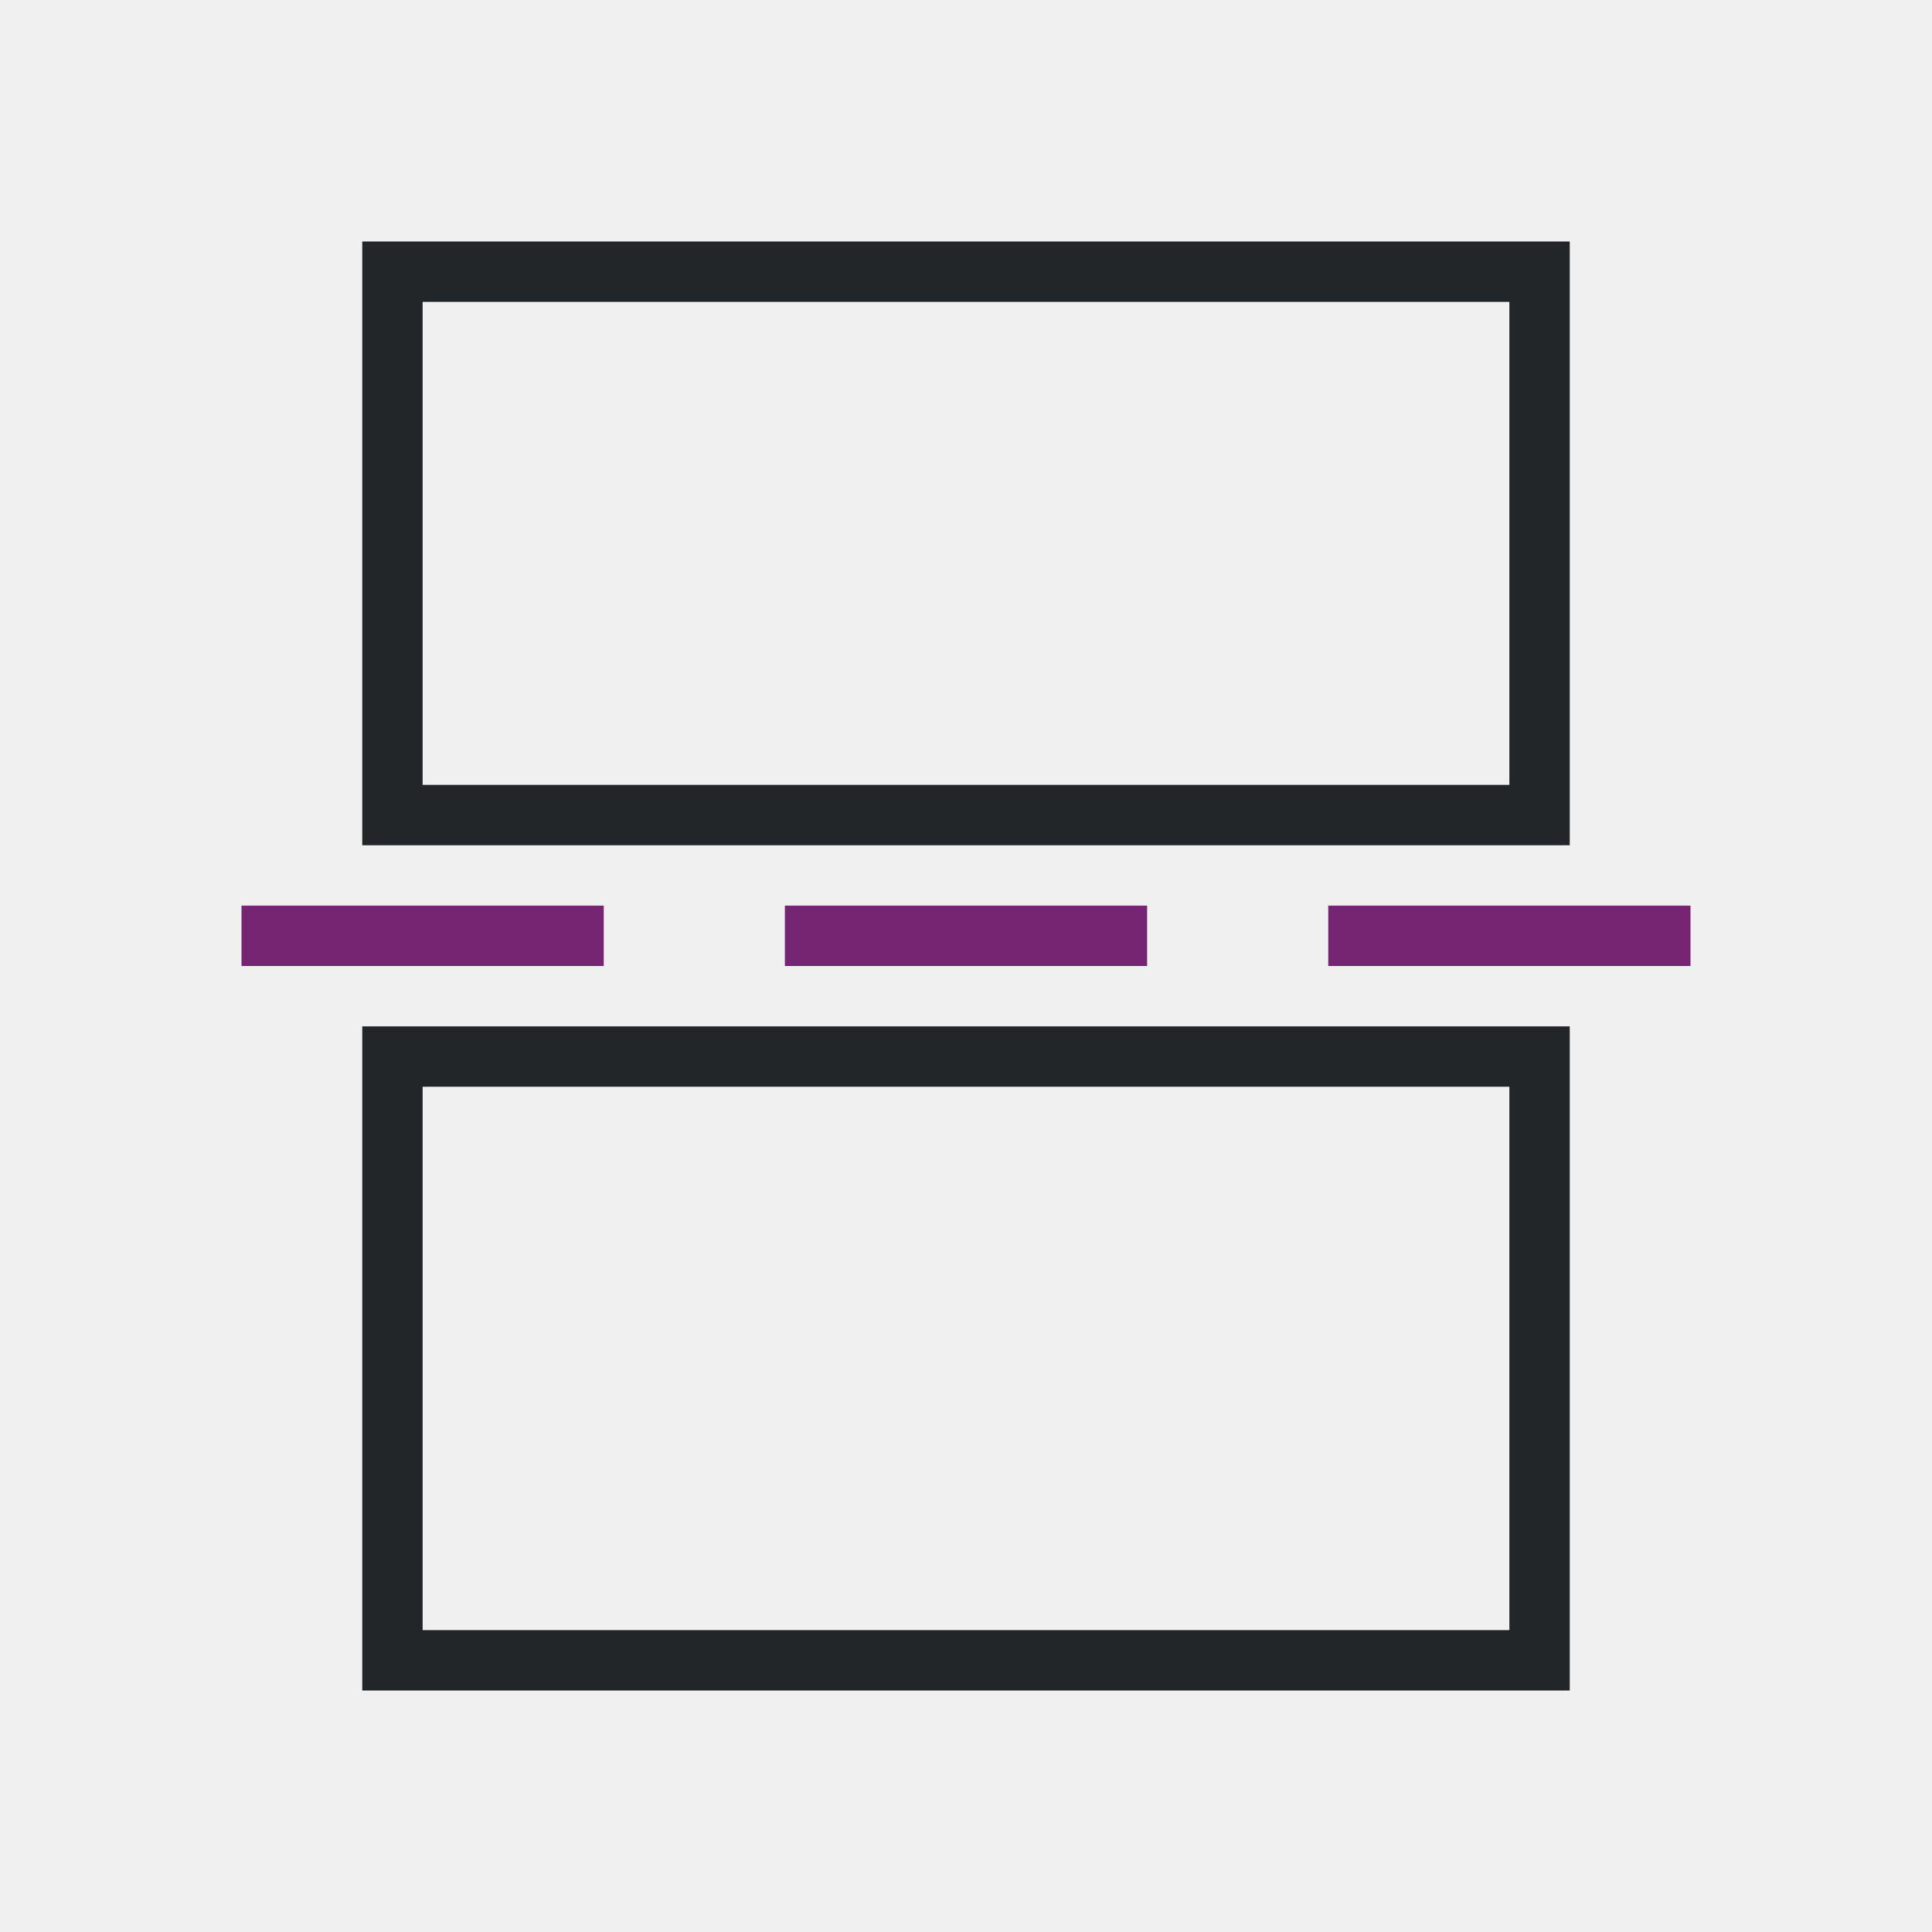
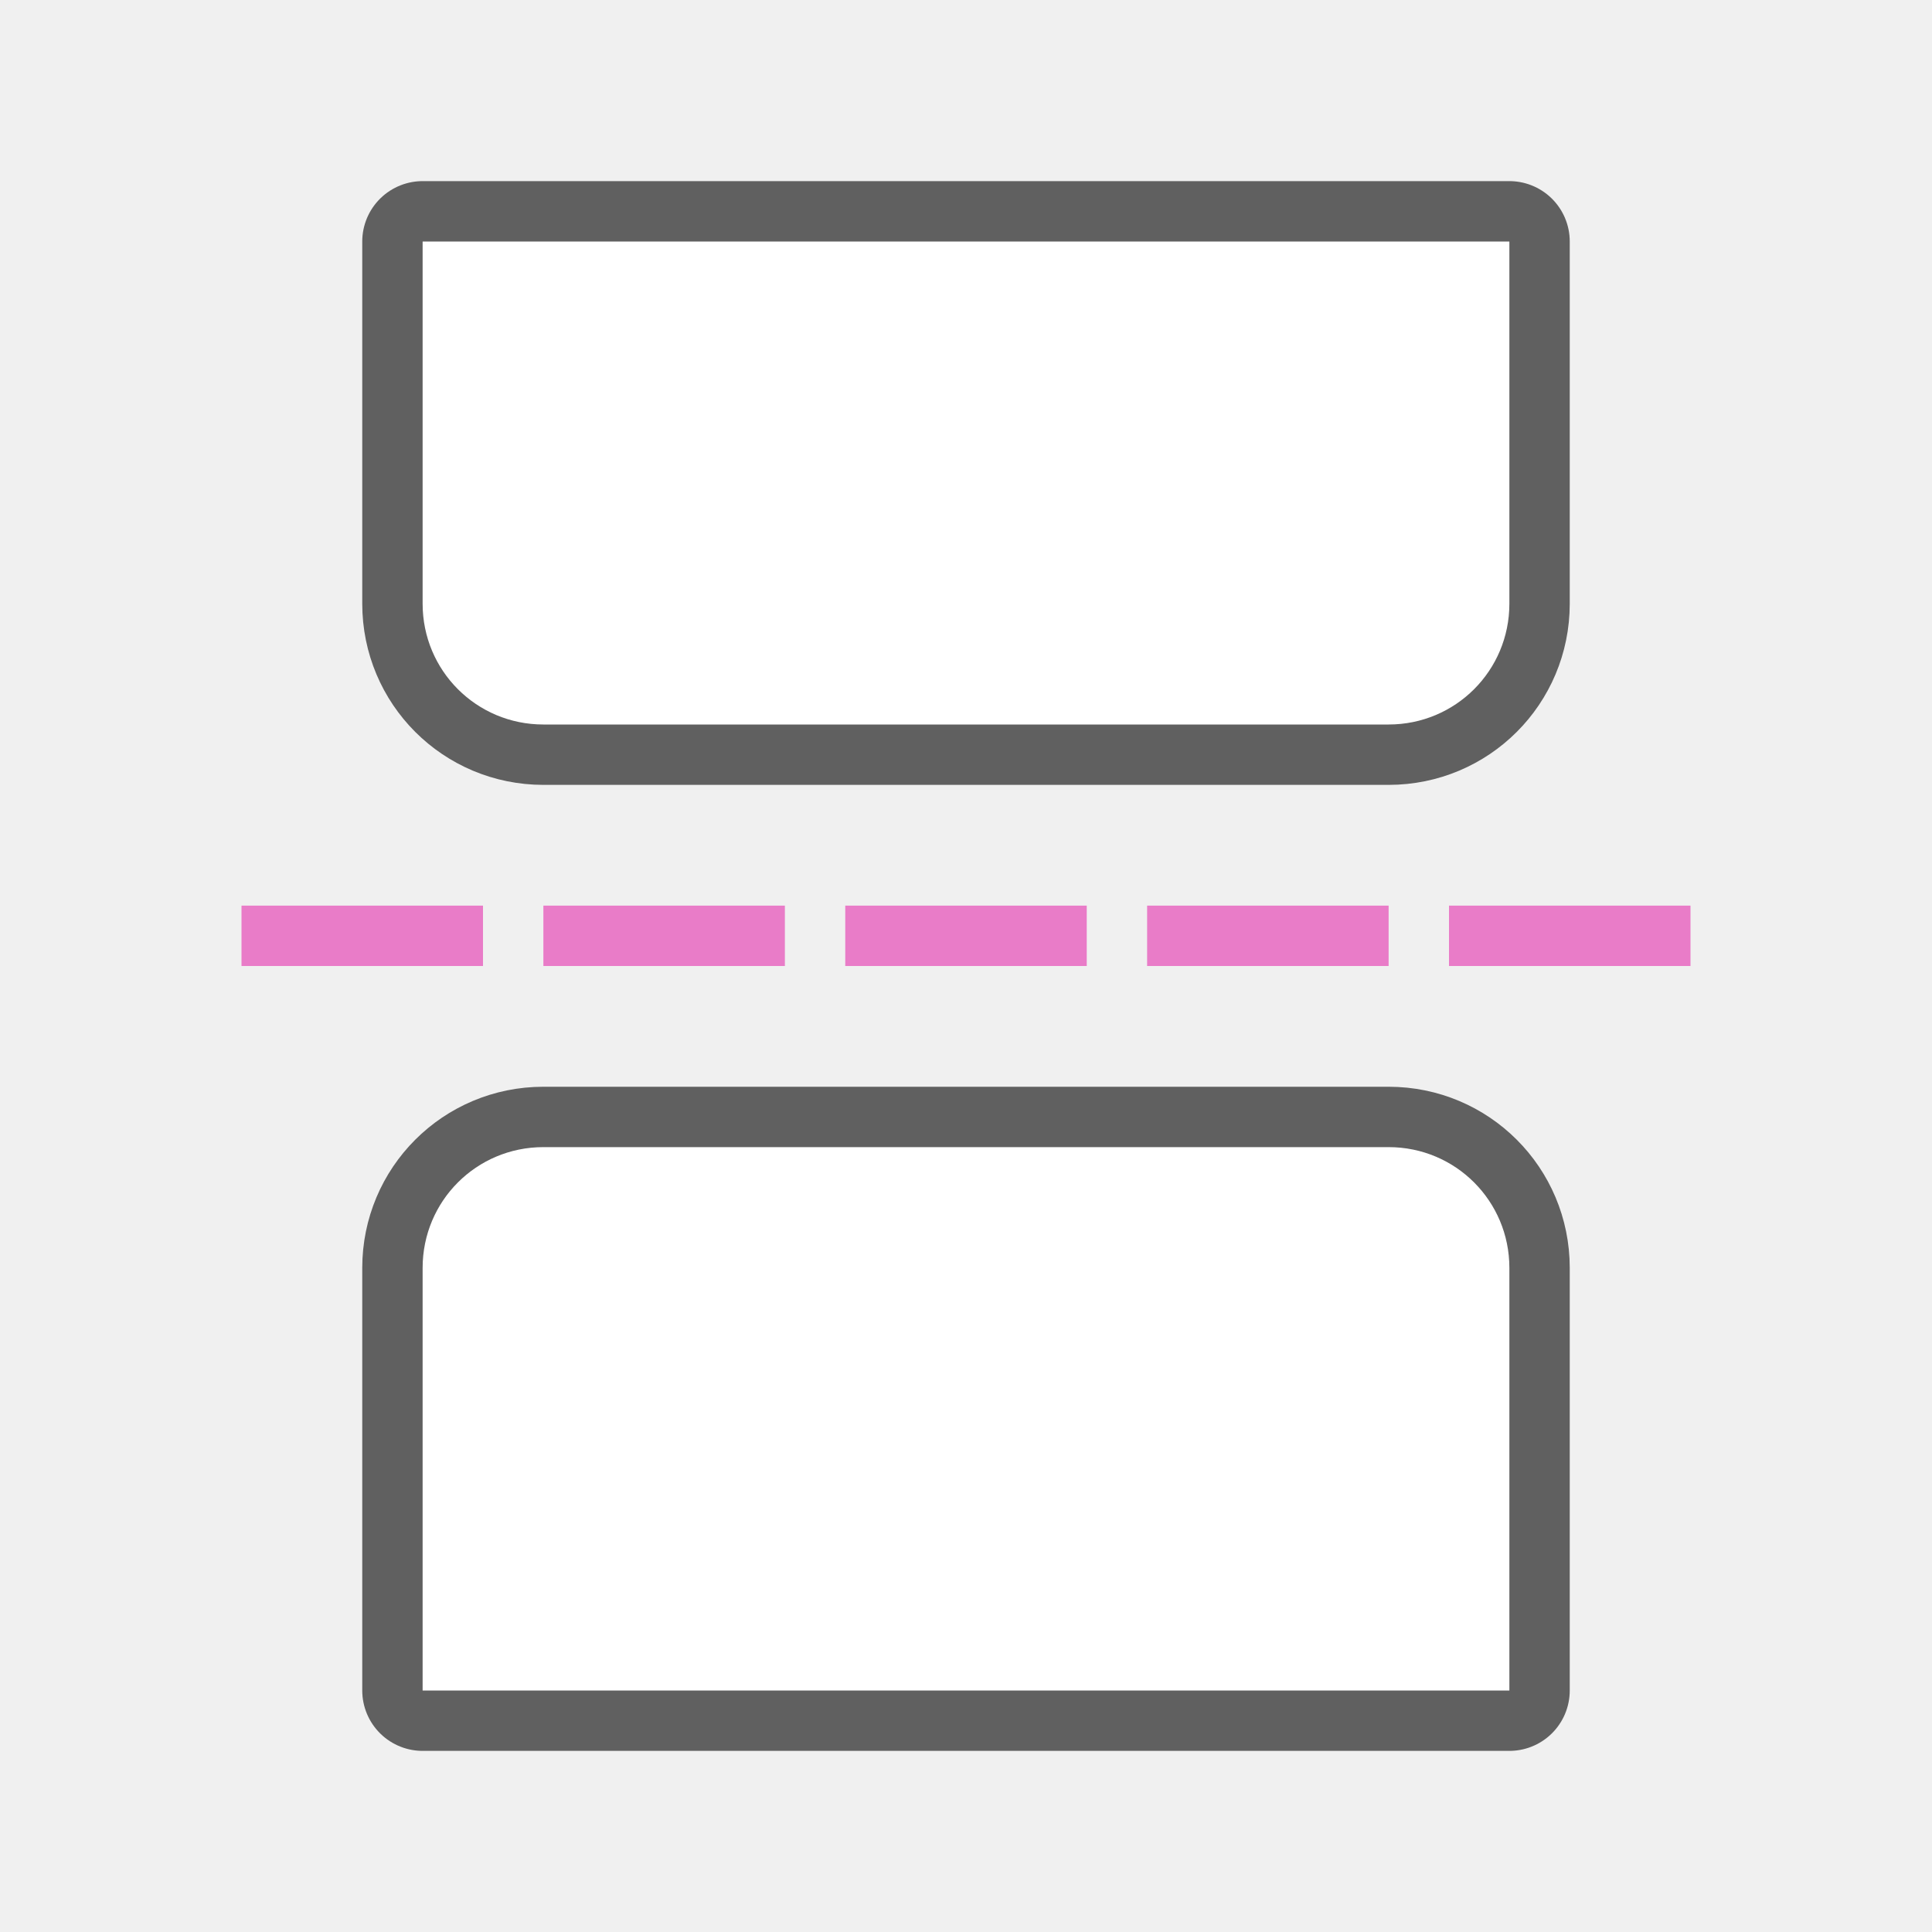
<svg xmlns="http://www.w3.org/2000/svg" viewBox="0 0 32 32" version="1.1" id="svg6">
  <defs id="defs10" />
-   <path d="m4 15v1h6v-1zm9 0v1h6v-1zm9 0v1h6v-1z" fill="#762572" id="path2" />
-   <path d="m 6,4 v 10 h 1 18 1 V 4 Z m 1,1 h 18 v 8 H 7 Z M 6,17 v 1 10 h 12 8 V 21 20 18 17 H 25 7 Z m 1,1 h 18 v 2 7 H 18 7 Z" id="path4" style="fill:#232629" />
+   <path id="path839" d="m 9,19 h 14 c 1.108,0 2,0.892 2,2 v 7 H 7 v -7 c 0,-1.108 0.892,-2 2,-2 z" style="opacity:0.6;fill:#000000;fill-opacity:1;stroke:#000000;stroke-width:2;stroke-linecap:round;stroke-linejoin:round;stroke-miterlimit:4;stroke-dasharray:none;stroke-opacity:1" />
+   <path style="opacity:1;fill:#ffffff;fill-opacity:1;stroke:none;stroke-width:1.897;stroke-linecap:round;stroke-linejoin:round;stroke-miterlimit:4;stroke-dasharray:none;stroke-opacity:1" d="m 9,19 h 14 c 1.108,0 2,0.892 2,2 v 7 H 7 v -7 c 0,-1.108 0.892,-2 2,-2 z" id="rect836" />
+   <path id="path839-3" d="M 23,12 H 9 C 7.892,12 7,11.108 7,10 V 4 h 18 v 6 c 0,1.108 -0.892,2 -2,2 z" style="opacity:0.6;fill:#000000;fill-opacity:1;stroke:#000000;stroke-width:2;stroke-linecap:round;stroke-linejoin:round;stroke-miterlimit:4;stroke-dasharray:none;stroke-opacity:1" />
+   <path style="opacity:1;fill:#ffffff;fill-opacity:1;stroke:none;stroke-width:1.897;stroke-linecap:round;stroke-linejoin:round;stroke-miterlimit:4;stroke-dasharray:none;stroke-opacity:1" d="M 23,12 H 9 C 7.892,12 7,11.108 7,10 V 4 h 18 v 6 c 0,1.108 -0.892,2 -2,2 z" id="rect836-8" />
+   <rect y="15" x="24" height="1" width="4" id="rect869" style="opacity:1;fill:#e97cc8;fill-opacity:1;stroke:none;stroke-width:2.309;stroke-linecap:round;stroke-linejoin:round;stroke-miterlimit:4;stroke-dasharray:none;stroke-opacity:1" />
+   <rect style="opacity:1;fill:#e97cc8;fill-opacity:1;stroke:none;stroke-width:2.309;stroke-linecap:round;stroke-linejoin:round;stroke-miterlimit:4;stroke-dasharray:none;stroke-opacity:1" id="rect881" width="4" height="1" x="19" y="15" />
+   <rect y="15" x="14" height="1" width="4" id="rect883" style="opacity:1;fill:#e97cc8;fill-opacity:1;stroke:none;stroke-width:2.309;stroke-linecap:round;stroke-linejoin:round;stroke-miterlimit:4;stroke-dasharray:none;stroke-opacity:1" />
+   <rect style="opacity:1;fill:#e97cc8;fill-opacity:1;stroke:none;stroke-width:2.309;stroke-linecap:round;stroke-linejoin:round;stroke-miterlimit:4;stroke-dasharray:none;stroke-opacity:1" id="rect885" width="4" height="1" x="9" y="15" />
+   <rect y="15" x="4" height="1" width="4" id="rect887" style="opacity:1;fill:#e97cc8;fill-opacity:1;stroke:none;stroke-width:2.309;stroke-linecap:round;stroke-linejoin:round;stroke-miterlimit:4;stroke-dasharray:none;stroke-opacity:1" />
</svg>
